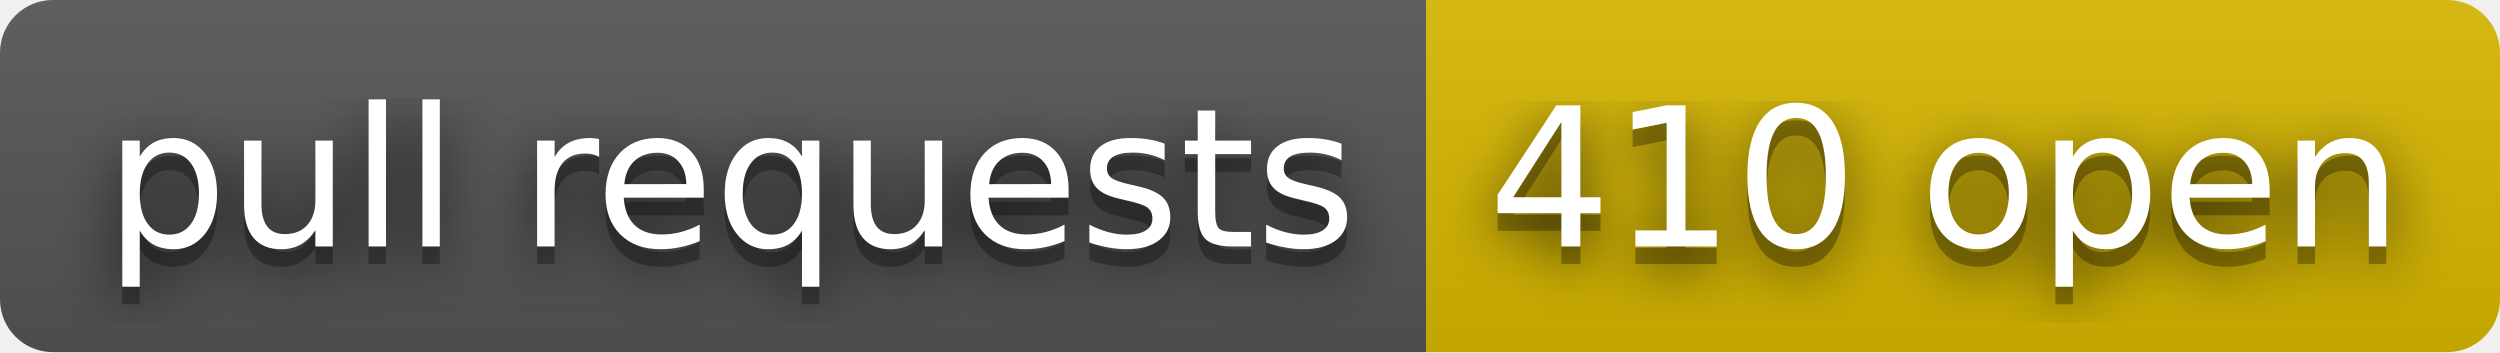
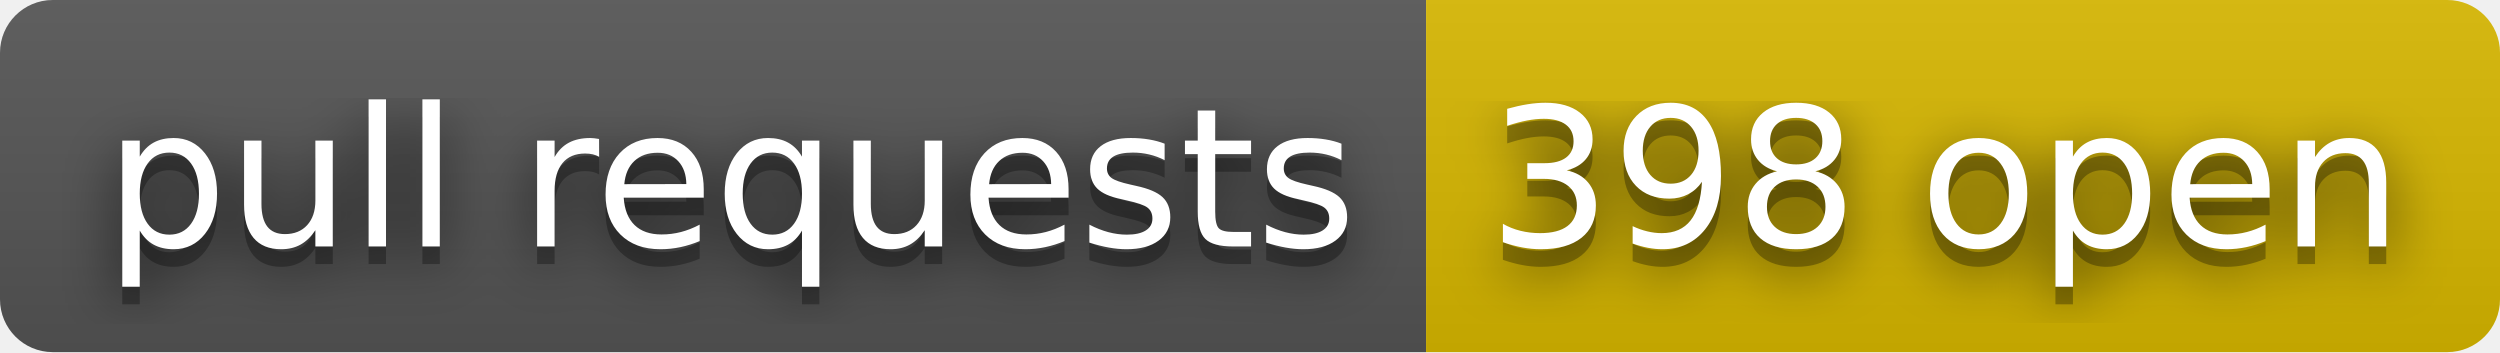
- <svg xmlns="http://www.w3.org/2000/svg" width="142" height="20" role="img" aria-label="pull requests: 410 open">
+ <svg xmlns="http://www.w3.org/2000/svg" width="142" height="20" role="img" aria-label="pull requests: 398 open">
  <filter id="blur">
    <feGaussianBlur stdDeviation="16" />
  </filter>
  <linearGradient id="s" x2="0" y2="100%">
    <stop offset="0" stop-color="#bbb" stop-opacity=".1" />
    <stop offset="1" stop-opacity=".1" />
  </linearGradient>
  <clipPath id="r">
    <rect width="142" height="20" rx="3" />
  </clipPath>
  <g clip-path="url(#r)">
    <rect width="81" height="20" fill="#555" />
    <rect x="81" width="61" height="20" fill="#d8b800" />
    <rect width="142" height="20" fill="url(#s)" />
  </g>
  <g fill="#fff" text-anchor="middle" font-family="Verdana,Geneva,DejaVu Sans,sans-serif" text-rendering="geometricPrecision" font-size="110">
    <g transform="scale(.1)">
      <g aria-hidden="true" fill="#010101">
        <text x="415" y="150" fill-opacity=".8" filter="url(#blur)" textLength="710">pull requests</text>
        <text x="415" y="150" fill-opacity=".3" textLength="710">pull requests</text>
      </g>
      <text x="415" y="140" textLength="710">pull requests</text>
    </g>
    <g transform="scale(.1)">
      <g aria-hidden="true" fill="#010101">
-         <text x="1105" y="150" fill-opacity=".8" filter="url(#blur)" textLength="510">410 open</text>
-         <text x="1105" y="150" fill-opacity=".3" textLength="510">410 open</text>
+         <text x="1105" y="150" fill-opacity=".8" filter="url(#blur)" textLength="510">398 open</text>
+         <text x="1105" y="150" fill-opacity=".3" textLength="510">398 open</text>
      </g>
-       <text x="1105" y="140" textLength="510">410 open</text>
+       <text x="1105" y="140" textLength="510">398 open</text>
    </g>
  </g>
</svg>
